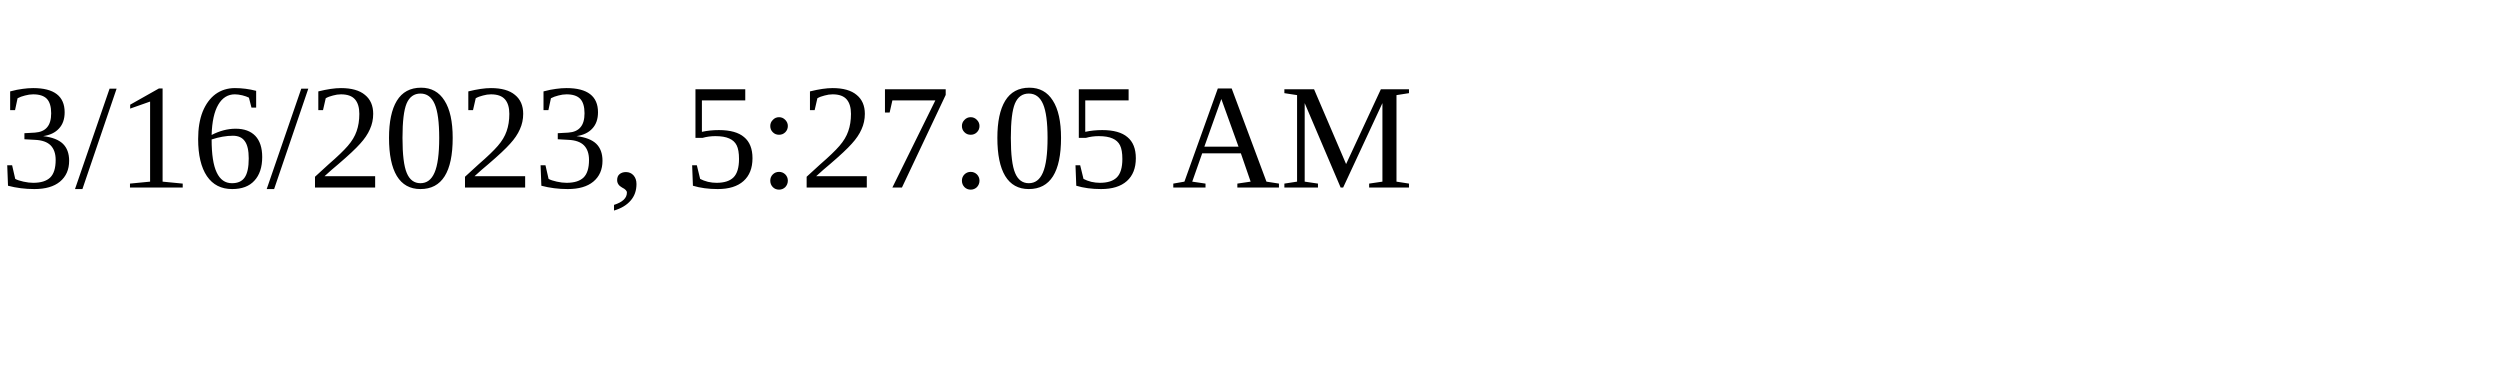
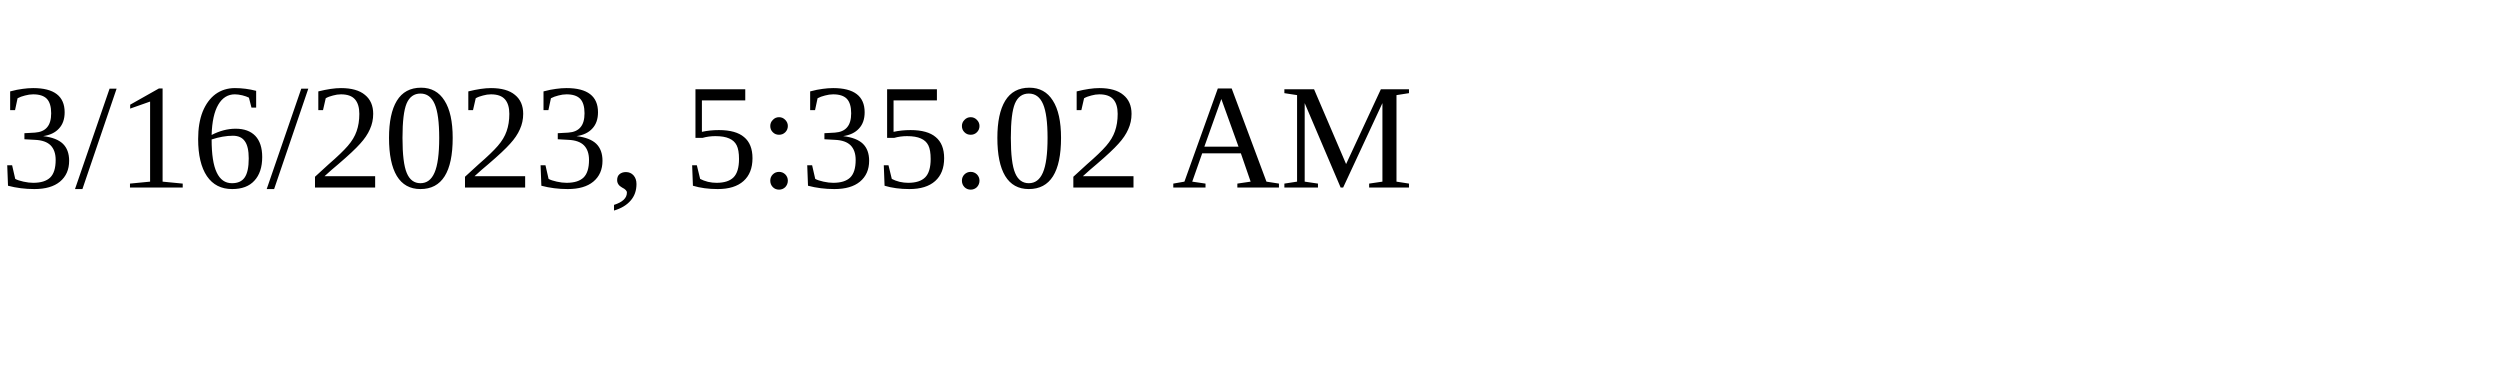
<svg xmlns="http://www.w3.org/2000/svg" height="30" width="200">
-   <text x="0" y="15">3/16/2023, 5:27:05 AM</text>
+   <text x="0" y="15">3/16/2023, 5:35:02 AM</text>
</svg>
